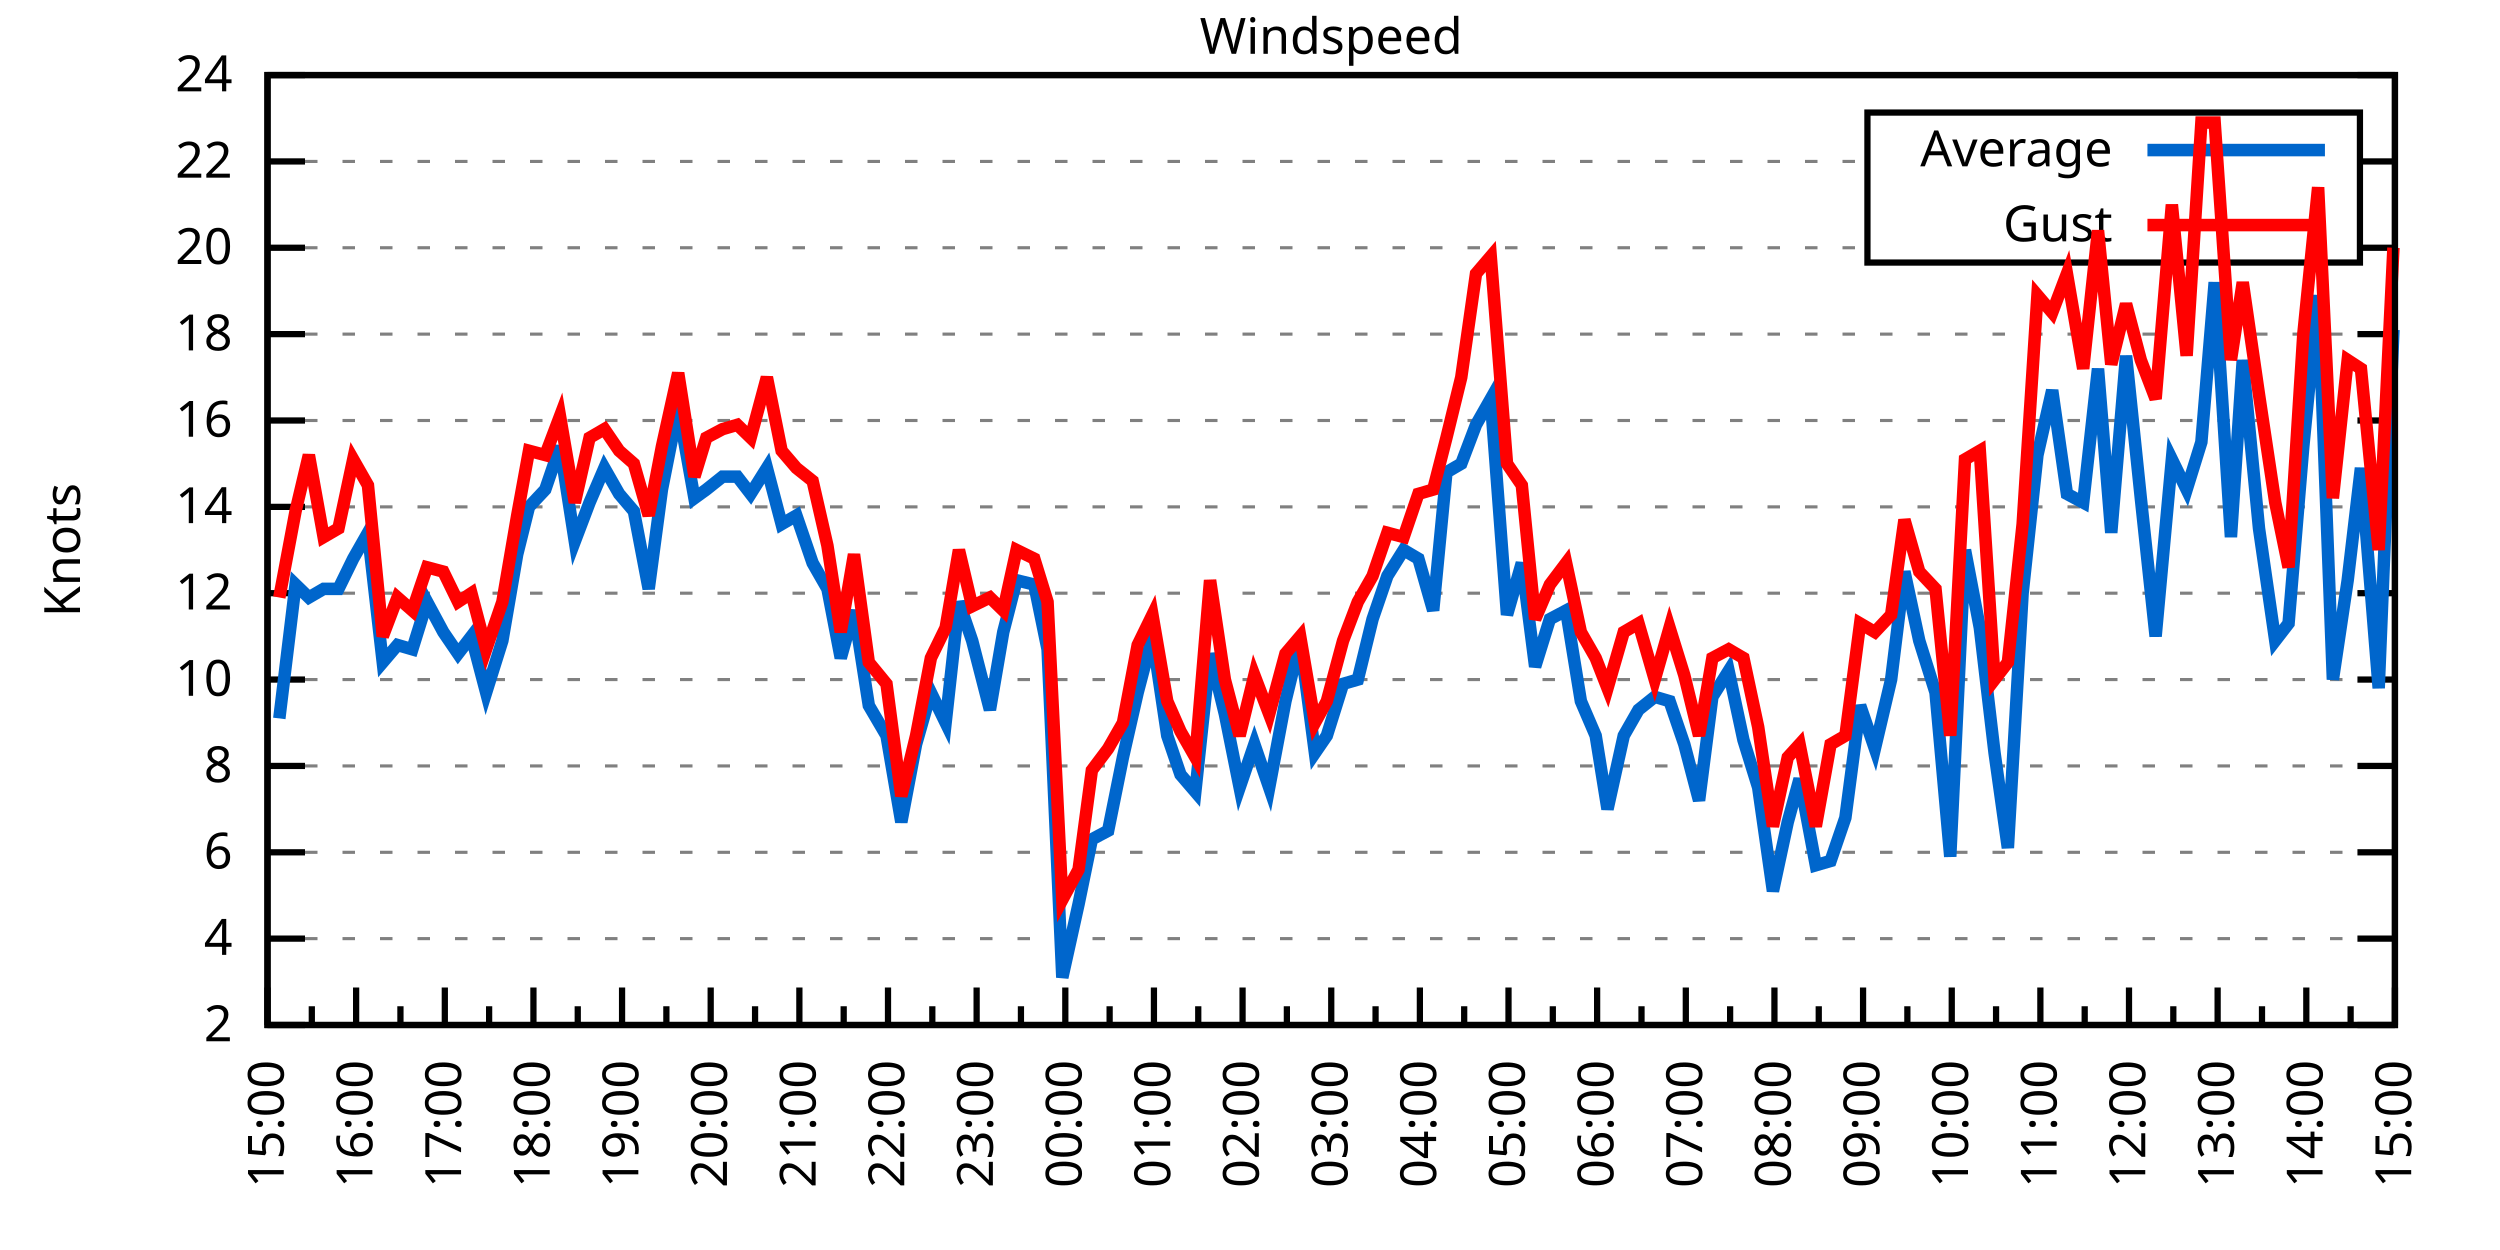
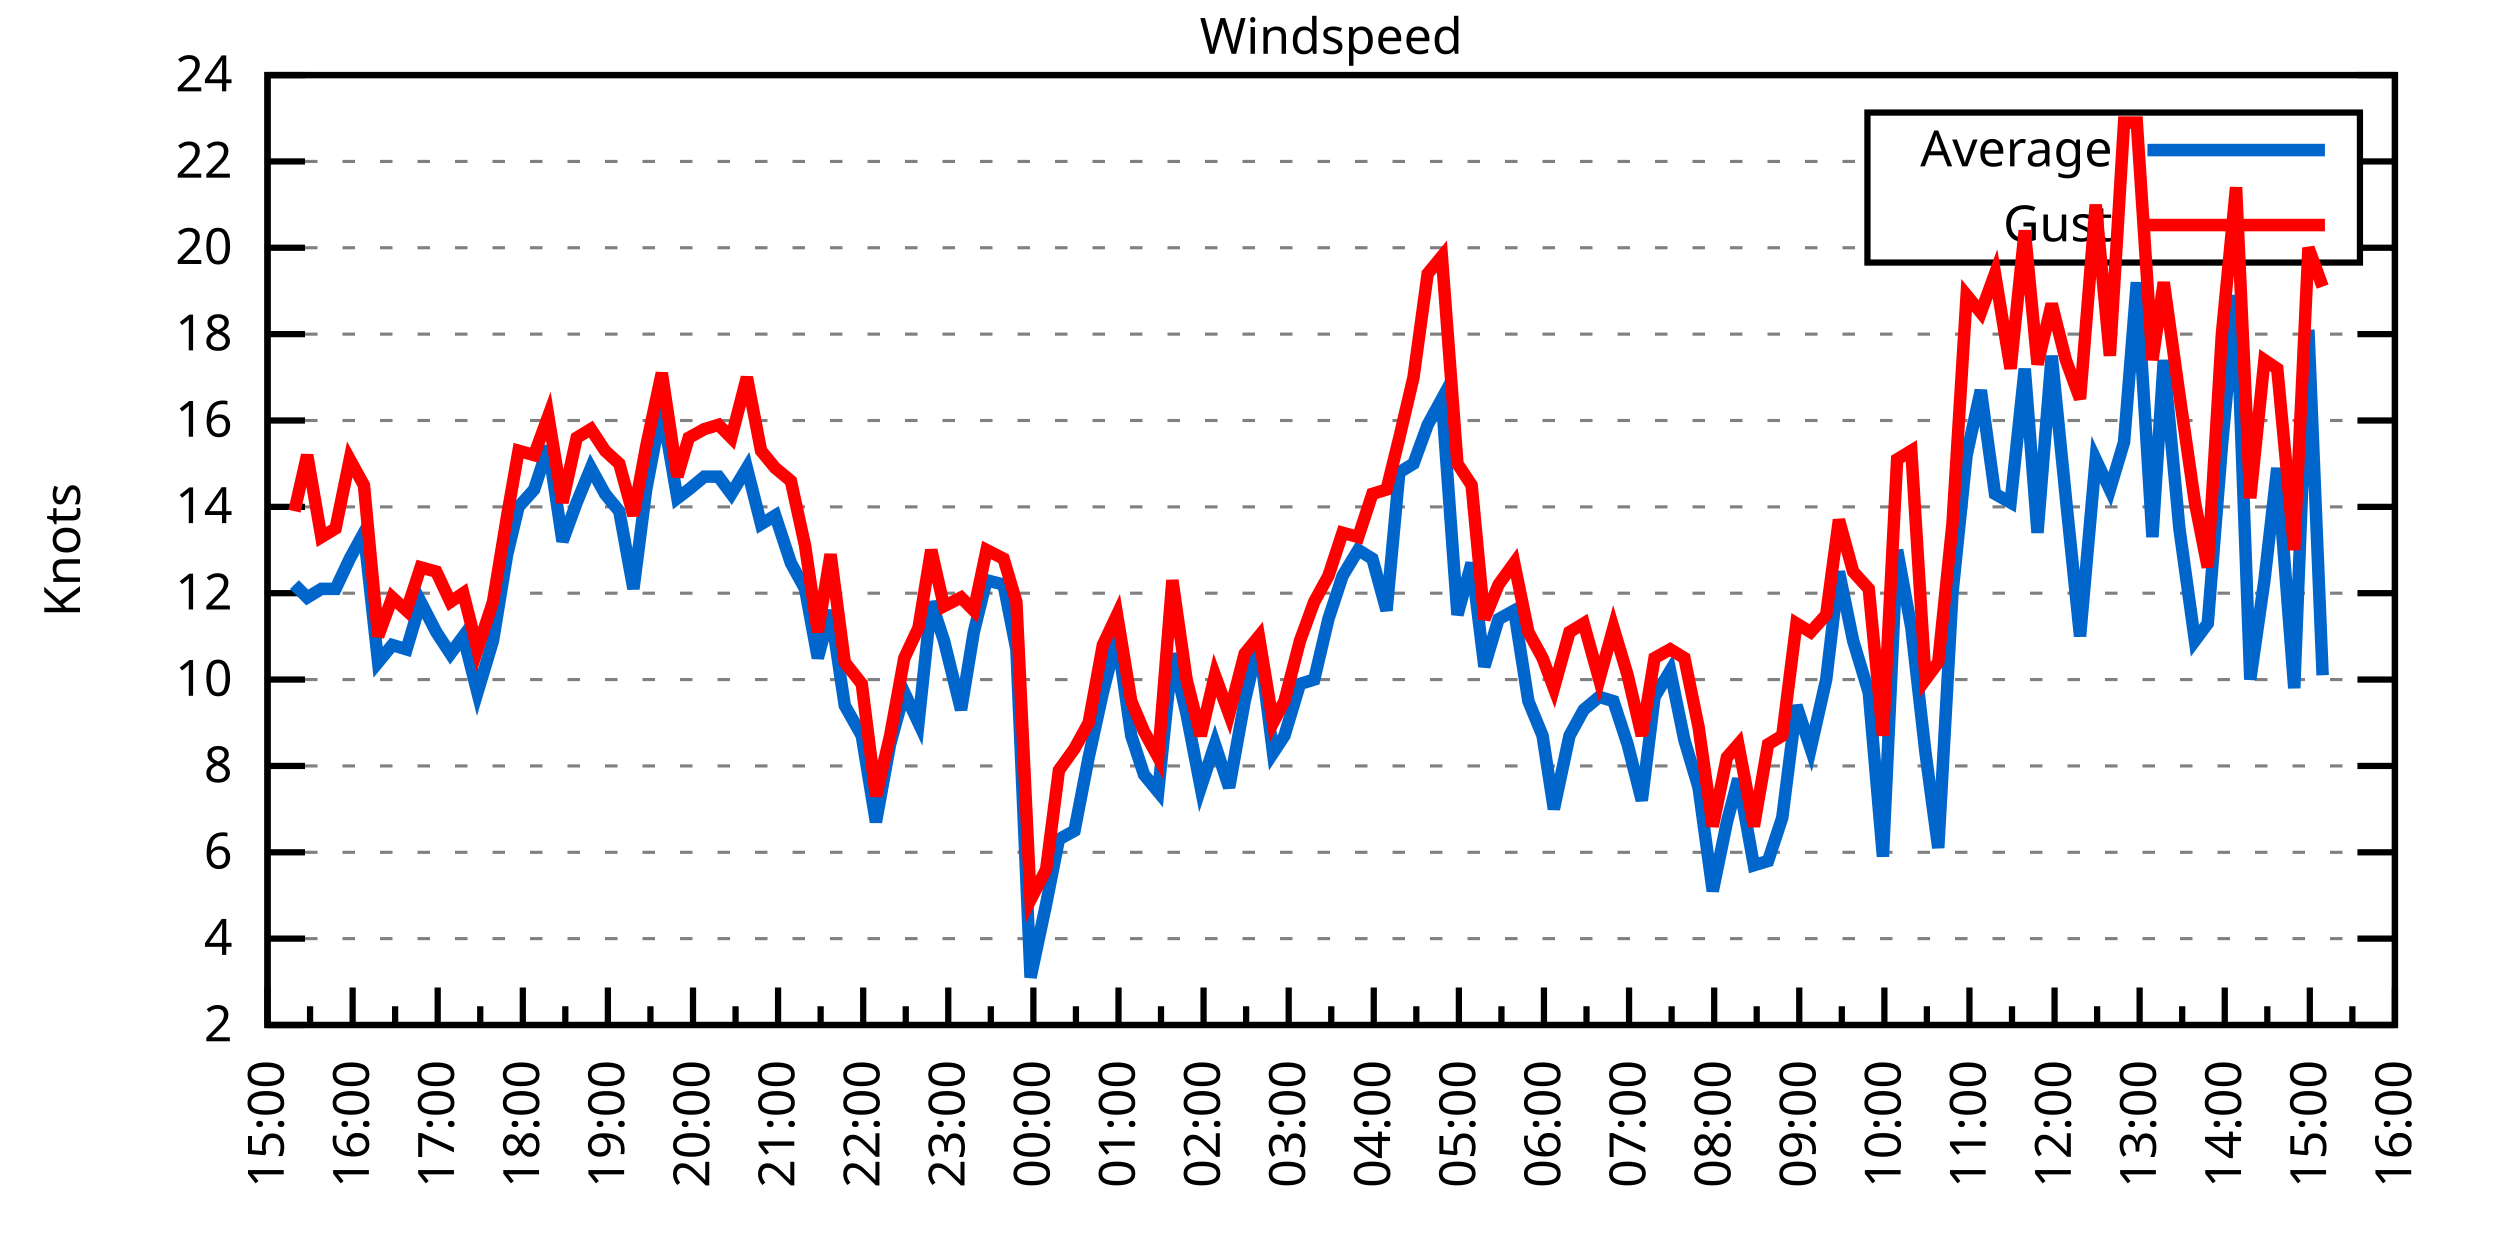
<svg xmlns="http://www.w3.org/2000/svg" xmlns:xlink="http://www.w3.org/1999/xlink" width="400" height="200" viewBox="0 0 400 200">
  <g id="gnuplot_canvas">
    <rect x="0" y="0" width="400" height="200" fill="none" />
    <defs>
      <circle id="gpDot" r="0.5" stroke-width="0.5" stroke="currentColor" />
      <path id="gpPt0" stroke-width="0.333" stroke="currentColor" d="M-1,0 h2 M0,-1 v2" />
      <path id="gpPt1" stroke-width="0.333" stroke="currentColor" d="M-1,-1 L1,1 M1,-1 L-1,1" />
      <path id="gpPt2" stroke-width="0.333" stroke="currentColor" d="M-1,0 L1,0 M0,-1 L0,1 M-1,-1 L1,1 M-1,1 L1,-1" />
      <rect id="gpPt3" stroke-width="0.333" stroke="currentColor" x="-1" y="-1" width="2" height="2" />
      <rect id="gpPt4" stroke-width="0.333" stroke="currentColor" fill="currentColor" x="-1" y="-1" width="2" height="2" />
      <circle id="gpPt5" stroke-width="0.333" stroke="currentColor" cx="0" cy="0" r="1" />
      <use xlink:href="#gpPt5" id="gpPt6" fill="currentColor" stroke="none" />
      <path id="gpPt7" stroke-width="0.333" stroke="currentColor" d="M0,-1.33 L-1.33,0.67 L1.33,0.67 z" />
      <use xlink:href="#gpPt7" id="gpPt8" fill="currentColor" stroke="none" />
      <use xlink:href="#gpPt7" id="gpPt9" stroke="currentColor" transform="rotate(180)" />
      <use xlink:href="#gpPt9" id="gpPt10" fill="currentColor" stroke="none" />
      <use xlink:href="#gpPt3" id="gpPt11" stroke="currentColor" transform="rotate(45)" />
      <use xlink:href="#gpPt11" id="gpPt12" fill="currentColor" stroke="none" />
      <path id="gpPt13" stroke-width="0.333" stroke="currentColor" d="M0,1.330 L1.265,0.411 L0.782,-1.067 L-0.782,-1.076 L-1.265,0.411 z" />
      <use xlink:href="#gpPt13" id="gpPt14" fill="currentColor" stroke="none" />
      <filter id="textbox" filterUnits="objectBoundingBox" x="0" y="0" height="1" width="1">
        <feFlood flood-color="white" flood-opacity="1" result="bgnd" />
        <feComposite in="SourceGraphic" in2="bgnd" operator="atop" />
      </filter>
      <filter id="greybox" filterUnits="objectBoundingBox" x="0" y="0" height="1" width="1">
        <feFlood flood-color="lightgrey" flood-opacity="1" result="grey" />
        <feComposite in="SourceGraphic" in2="grey" operator="atop" />
      </filter>
    </defs>
    <g fill="none" color="white" stroke="currentColor" stroke-width="1.00" stroke-linecap="butt" stroke-linejoin="miter">
</g>
    <g fill="none" color="black" stroke="currentColor" stroke-width="1.00" stroke-linecap="butt" stroke-linejoin="miter">
      <g stroke="none" shape-rendering="crispEdges">
        <polygon fill="rgb(255, 255, 255)" points="42.80,164.00 383.18,164.00 383.18,12.02 42.80,12.02 " />
      </g>
    </g>
    <g fill="none" color="black" stroke="currentColor" stroke-width="1.00" stroke-linecap="butt" stroke-linejoin="miter">
</g>
    <g fill="none" color="black" stroke="black" stroke-width="0.50" stroke-linecap="butt" stroke-linejoin="miter">
</g>
    <g fill="none" color="gray" stroke="currentColor" stroke-width="0.50" stroke-linecap="butt" stroke-linejoin="miter">
      <path stroke="gray" stroke-dasharray="2,4" class="gridline" d="M42.80,164.00 L383.19,164.00  " />
    </g>
    <g fill="none" color="gray" stroke="gray" stroke-width="1.00" stroke-linecap="butt" stroke-linejoin="miter">
</g>
    <g fill="none" color="black" stroke="currentColor" stroke-width="1.00" stroke-linecap="butt" stroke-linejoin="miter">
      <path stroke="black" d="M42.80,164.00 L48.80,164.00 M383.19,164.00 L377.19,164.00  " />
      <g transform="translate(37.20,166.60)" stroke="none" fill="black" font-family="Sans" font-size="8.00" text-anchor="end">
        <text>
          <tspan font-family="Sans"> 2</tspan>
        </text>
      </g>
    </g>
    <g fill="none" color="black" stroke="currentColor" stroke-width="1.00" stroke-linecap="butt" stroke-linejoin="miter">
</g>
    <g fill="none" color="black" stroke="black" stroke-width="0.50" stroke-linecap="butt" stroke-linejoin="miter">
</g>
    <g fill="none" color="gray" stroke="currentColor" stroke-width="0.50" stroke-linecap="butt" stroke-linejoin="miter">
      <path stroke="gray" stroke-dasharray="2,4" class="gridline" d="M42.80,150.18 L383.19,150.18  " />
    </g>
    <g fill="none" color="gray" stroke="gray" stroke-width="1.00" stroke-linecap="butt" stroke-linejoin="miter">
</g>
    <g fill="none" color="black" stroke="currentColor" stroke-width="1.00" stroke-linecap="butt" stroke-linejoin="miter">
      <path stroke="black" d="M42.80,150.18 L48.80,150.18 M383.19,150.18 L377.19,150.18  " />
      <g transform="translate(37.20,152.78)" stroke="none" fill="black" font-family="Sans" font-size="8.00" text-anchor="end">
        <text>
          <tspan font-family="Sans"> 4</tspan>
        </text>
      </g>
    </g>
    <g fill="none" color="black" stroke="currentColor" stroke-width="1.00" stroke-linecap="butt" stroke-linejoin="miter">
</g>
    <g fill="none" color="black" stroke="black" stroke-width="0.50" stroke-linecap="butt" stroke-linejoin="miter">
</g>
    <g fill="none" color="gray" stroke="currentColor" stroke-width="0.50" stroke-linecap="butt" stroke-linejoin="miter">
      <path stroke="gray" stroke-dasharray="2,4" class="gridline" d="M42.80,136.37 L383.19,136.37  " />
    </g>
    <g fill="none" color="gray" stroke="gray" stroke-width="1.00" stroke-linecap="butt" stroke-linejoin="miter">
</g>
    <g fill="none" color="black" stroke="currentColor" stroke-width="1.00" stroke-linecap="butt" stroke-linejoin="miter">
      <path stroke="black" d="M42.80,136.37 L48.80,136.37 M383.19,136.37 L377.19,136.37  " />
      <g transform="translate(37.20,138.97)" stroke="none" fill="black" font-family="Sans" font-size="8.00" text-anchor="end">
        <text>
          <tspan font-family="Sans"> 6</tspan>
        </text>
      </g>
    </g>
    <g fill="none" color="black" stroke="currentColor" stroke-width="1.00" stroke-linecap="butt" stroke-linejoin="miter">
</g>
    <g fill="none" color="black" stroke="black" stroke-width="0.50" stroke-linecap="butt" stroke-linejoin="miter">
</g>
    <g fill="none" color="gray" stroke="currentColor" stroke-width="0.50" stroke-linecap="butt" stroke-linejoin="miter">
      <path stroke="gray" stroke-dasharray="2,4" class="gridline" d="M42.80,122.55 L383.19,122.55  " />
    </g>
    <g fill="none" color="gray" stroke="gray" stroke-width="1.00" stroke-linecap="butt" stroke-linejoin="miter">
</g>
    <g fill="none" color="black" stroke="currentColor" stroke-width="1.00" stroke-linecap="butt" stroke-linejoin="miter">
      <path stroke="black" d="M42.80,122.55 L48.80,122.55 M383.19,122.55 L377.19,122.55  " />
      <g transform="translate(37.20,125.15)" stroke="none" fill="black" font-family="Sans" font-size="8.00" text-anchor="end">
        <text>
          <tspan font-family="Sans"> 8</tspan>
        </text>
      </g>
    </g>
    <g fill="none" color="black" stroke="currentColor" stroke-width="1.00" stroke-linecap="butt" stroke-linejoin="miter">
</g>
    <g fill="none" color="black" stroke="black" stroke-width="0.50" stroke-linecap="butt" stroke-linejoin="miter">
</g>
    <g fill="none" color="gray" stroke="currentColor" stroke-width="0.50" stroke-linecap="butt" stroke-linejoin="miter">
      <path stroke="gray" stroke-dasharray="2,4" class="gridline" d="M42.80,108.73 L383.19,108.73  " />
    </g>
    <g fill="none" color="gray" stroke="gray" stroke-width="1.00" stroke-linecap="butt" stroke-linejoin="miter">
</g>
    <g fill="none" color="black" stroke="currentColor" stroke-width="1.00" stroke-linecap="butt" stroke-linejoin="miter">
      <path stroke="black" d="M42.80,108.73 L48.80,108.73 M383.19,108.73 L377.19,108.73  " />
      <g transform="translate(37.20,111.33)" stroke="none" fill="black" font-family="Sans" font-size="8.00" text-anchor="end">
        <text>
          <tspan font-family="Sans"> 10</tspan>
        </text>
      </g>
    </g>
    <g fill="none" color="black" stroke="currentColor" stroke-width="1.00" stroke-linecap="butt" stroke-linejoin="miter">
</g>
    <g fill="none" color="black" stroke="black" stroke-width="0.50" stroke-linecap="butt" stroke-linejoin="miter">
</g>
    <g fill="none" color="gray" stroke="currentColor" stroke-width="0.50" stroke-linecap="butt" stroke-linejoin="miter">
      <path stroke="gray" stroke-dasharray="2,4" class="gridline" d="M42.80,94.91 L383.19,94.91  " />
    </g>
    <g fill="none" color="gray" stroke="gray" stroke-width="1.00" stroke-linecap="butt" stroke-linejoin="miter">
</g>
    <g fill="none" color="black" stroke="currentColor" stroke-width="1.00" stroke-linecap="butt" stroke-linejoin="miter">
      <path stroke="black" d="M42.80,94.91 L48.80,94.91 M383.19,94.91 L377.19,94.91  " />
      <g transform="translate(37.20,97.51)" stroke="none" fill="black" font-family="Sans" font-size="8.00" text-anchor="end">
        <text>
          <tspan font-family="Sans"> 12</tspan>
        </text>
      </g>
    </g>
    <g fill="none" color="black" stroke="currentColor" stroke-width="1.00" stroke-linecap="butt" stroke-linejoin="miter">
</g>
    <g fill="none" color="black" stroke="black" stroke-width="0.50" stroke-linecap="butt" stroke-linejoin="miter">
</g>
    <g fill="none" color="gray" stroke="currentColor" stroke-width="0.50" stroke-linecap="butt" stroke-linejoin="miter">
      <path stroke="gray" stroke-dasharray="2,4" class="gridline" d="M42.80,81.10 L383.19,81.10  " />
    </g>
    <g fill="none" color="gray" stroke="gray" stroke-width="1.00" stroke-linecap="butt" stroke-linejoin="miter">
</g>
    <g fill="none" color="black" stroke="currentColor" stroke-width="1.00" stroke-linecap="butt" stroke-linejoin="miter">
      <path stroke="black" d="M42.80,81.10 L48.80,81.10 M383.19,81.10 L377.19,81.10  " />
      <g transform="translate(37.20,83.70)" stroke="none" fill="black" font-family="Sans" font-size="8.00" text-anchor="end">
        <text>
          <tspan font-family="Sans"> 14</tspan>
        </text>
      </g>
    </g>
    <g fill="none" color="black" stroke="currentColor" stroke-width="1.00" stroke-linecap="butt" stroke-linejoin="miter">
</g>
    <g fill="none" color="black" stroke="black" stroke-width="0.50" stroke-linecap="butt" stroke-linejoin="miter">
</g>
    <g fill="none" color="gray" stroke="currentColor" stroke-width="0.50" stroke-linecap="butt" stroke-linejoin="miter">
      <path stroke="gray" stroke-dasharray="2,4" class="gridline" d="M42.80,67.28 L383.19,67.28  " />
    </g>
    <g fill="none" color="gray" stroke="gray" stroke-width="1.00" stroke-linecap="butt" stroke-linejoin="miter">
</g>
    <g fill="none" color="black" stroke="currentColor" stroke-width="1.00" stroke-linecap="butt" stroke-linejoin="miter">
      <path stroke="black" d="M42.80,67.28 L48.80,67.28 M383.19,67.28 L377.19,67.28  " />
      <g transform="translate(37.20,69.88)" stroke="none" fill="black" font-family="Sans" font-size="8.00" text-anchor="end">
        <text>
          <tspan font-family="Sans"> 16</tspan>
        </text>
      </g>
    </g>
    <g fill="none" color="black" stroke="currentColor" stroke-width="1.00" stroke-linecap="butt" stroke-linejoin="miter">
</g>
    <g fill="none" color="black" stroke="black" stroke-width="0.50" stroke-linecap="butt" stroke-linejoin="miter">
</g>
    <g fill="none" color="gray" stroke="currentColor" stroke-width="0.50" stroke-linecap="butt" stroke-linejoin="miter">
      <path stroke="gray" stroke-dasharray="2,4" class="gridline" d="M42.80,53.46 L383.19,53.46  " />
    </g>
    <g fill="none" color="gray" stroke="gray" stroke-width="1.00" stroke-linecap="butt" stroke-linejoin="miter">
</g>
    <g fill="none" color="black" stroke="currentColor" stroke-width="1.00" stroke-linecap="butt" stroke-linejoin="miter">
      <path stroke="black" d="M42.80,53.46 L48.80,53.46 M383.19,53.46 L377.19,53.46  " />
      <g transform="translate(37.20,56.06)" stroke="none" fill="black" font-family="Sans" font-size="8.00" text-anchor="end">
        <text>
          <tspan font-family="Sans"> 18</tspan>
        </text>
      </g>
    </g>
    <g fill="none" color="black" stroke="currentColor" stroke-width="1.00" stroke-linecap="butt" stroke-linejoin="miter">
</g>
    <g fill="none" color="black" stroke="black" stroke-width="0.50" stroke-linecap="butt" stroke-linejoin="miter">
</g>
    <g fill="none" color="gray" stroke="currentColor" stroke-width="0.50" stroke-linecap="butt" stroke-linejoin="miter">
      <path stroke="gray" stroke-dasharray="2,4" class="gridline" d="M42.80,39.64 L298.79,39.64 M377.59,39.64 L383.19,39.64  " />
    </g>
    <g fill="none" color="gray" stroke="gray" stroke-width="1.00" stroke-linecap="butt" stroke-linejoin="miter">
</g>
    <g fill="none" color="black" stroke="currentColor" stroke-width="1.00" stroke-linecap="butt" stroke-linejoin="miter">
      <path stroke="black" d="M42.80,39.64 L48.80,39.64 M383.19,39.64 L377.19,39.64  " />
      <g transform="translate(37.20,42.24)" stroke="none" fill="black" font-family="Sans" font-size="8.00" text-anchor="end">
        <text>
          <tspan font-family="Sans"> 20</tspan>
        </text>
      </g>
    </g>
    <g fill="none" color="black" stroke="currentColor" stroke-width="1.00" stroke-linecap="butt" stroke-linejoin="miter">
</g>
    <g fill="none" color="black" stroke="black" stroke-width="0.50" stroke-linecap="butt" stroke-linejoin="miter">
</g>
    <g fill="none" color="gray" stroke="currentColor" stroke-width="0.50" stroke-linecap="butt" stroke-linejoin="miter">
      <path stroke="gray" stroke-dasharray="2,4" class="gridline" d="M42.80,25.83 L298.79,25.83 M377.59,25.83 L383.19,25.83  " />
    </g>
    <g fill="none" color="gray" stroke="gray" stroke-width="1.00" stroke-linecap="butt" stroke-linejoin="miter">
</g>
    <g fill="none" color="black" stroke="currentColor" stroke-width="1.00" stroke-linecap="butt" stroke-linejoin="miter">
      <path stroke="black" d="M42.80,25.83 L48.80,25.83 M383.19,25.83 L377.19,25.83  " />
      <g transform="translate(37.20,28.43)" stroke="none" fill="black" font-family="Sans" font-size="8.00" text-anchor="end">
        <text>
          <tspan font-family="Sans"> 22</tspan>
        </text>
      </g>
    </g>
    <g fill="none" color="black" stroke="currentColor" stroke-width="1.00" stroke-linecap="butt" stroke-linejoin="miter">
</g>
    <g fill="none" color="black" stroke="black" stroke-width="0.50" stroke-linecap="butt" stroke-linejoin="miter">
</g>
    <g fill="none" color="gray" stroke="currentColor" stroke-width="0.50" stroke-linecap="butt" stroke-linejoin="miter">
      <path stroke="gray" stroke-dasharray="2,4" class="gridline" d="M42.80,12.01 L383.19,12.01  " />
    </g>
    <g fill="none" color="gray" stroke="gray" stroke-width="1.00" stroke-linecap="butt" stroke-linejoin="miter">
</g>
    <g fill="none" color="black" stroke="currentColor" stroke-width="1.00" stroke-linecap="butt" stroke-linejoin="miter">
      <path stroke="black" d="M42.80,12.01 L48.80,12.01 M383.19,12.01 L377.19,12.01  " />
      <g transform="translate(37.20,14.61)" stroke="none" fill="black" font-family="Sans" font-size="8.00" text-anchor="end">
        <text>
          <tspan font-family="Sans"> 24</tspan>
        </text>
      </g>
    </g>
    <g fill="none" color="black" stroke="currentColor" stroke-width="1.00" stroke-linecap="butt" stroke-linejoin="miter">
      <path stroke="black" d="M42.80,164.00 L42.80,158.00  " />
      <g transform="translate(45.40,169.60) rotate(270)" stroke="none" fill="black" font-family="Sans" font-size="8.00" text-anchor="end">
        <text>
          <tspan font-family="Sans">15:00</tspan>
        </text>
      </g>
    </g>
    <g fill="none" color="black" stroke="currentColor" stroke-width="1.00" stroke-linecap="butt" stroke-linejoin="miter">
-       <path stroke="black" d="M49.89,164.00 L49.89,161.00 M56.98,164.00 L56.98,158.00  " />
-       <g transform="translate(59.58,169.60) rotate(270)" stroke="none" fill="black" font-family="Sans" font-size="8.00" text-anchor="end">
+       <path stroke="black" d="M49.61,164.00 L49.61,161.00 M56.42,164.00 L56.42,158.00  " />
+       <g transform="translate(59.02,169.60) rotate(270)" stroke="none" fill="black" font-family="Sans" font-size="8.00" text-anchor="end">
        <text>
          <tspan font-family="Sans">16:00</tspan>
        </text>
      </g>
    </g>
    <g fill="none" color="black" stroke="currentColor" stroke-width="1.00" stroke-linecap="butt" stroke-linejoin="miter">
-       <path stroke="black" d="M64.07,164.00 L64.07,161.00 M71.17,164.00 L71.17,158.00  " />
-       <g transform="translate(73.77,169.60) rotate(270)" stroke="none" fill="black" font-family="Sans" font-size="8.00" text-anchor="end">
+       <path stroke="black" d="M63.22,164.00 L63.22,161.00 M70.03,164.00 L70.03,158.00  " />
+       <g transform="translate(72.63,169.60) rotate(270)" stroke="none" fill="black" font-family="Sans" font-size="8.00" text-anchor="end">
        <text>
          <tspan font-family="Sans">17:00</tspan>
        </text>
      </g>
    </g>
    <g fill="none" color="black" stroke="currentColor" stroke-width="1.00" stroke-linecap="butt" stroke-linejoin="miter">
-       <path stroke="black" d="M78.26,164.00 L78.26,161.00 M85.35,164.00 L85.35,158.00  " />
-       <g transform="translate(87.95,169.60) rotate(270)" stroke="none" fill="black" font-family="Sans" font-size="8.00" text-anchor="end">
+       <path stroke="black" d="M76.84,164.00 L76.84,161.00 M83.65,164.00 L83.65,158.00  " />
+       <g transform="translate(86.25,169.60) rotate(270)" stroke="none" fill="black" font-family="Sans" font-size="8.00" text-anchor="end">
        <text>
          <tspan font-family="Sans">18:00</tspan>
        </text>
      </g>
    </g>
    <g fill="none" color="black" stroke="currentColor" stroke-width="1.00" stroke-linecap="butt" stroke-linejoin="miter">
-       <path stroke="black" d="M92.44,164.00 L92.44,161.00 M99.53,164.00 L99.53,158.00  " />
-       <g transform="translate(102.13,169.60) rotate(270)" stroke="none" fill="black" font-family="Sans" font-size="8.00" text-anchor="end">
+       <path stroke="black" d="M90.45,164.00 L90.45,161.00 M97.26,164.00 L97.26,158.00  " />
+       <g transform="translate(99.86,169.60) rotate(270)" stroke="none" fill="black" font-family="Sans" font-size="8.00" text-anchor="end">
        <text>
          <tspan font-family="Sans">19:00</tspan>
        </text>
      </g>
    </g>
    <g fill="none" color="black" stroke="currentColor" stroke-width="1.00" stroke-linecap="butt" stroke-linejoin="miter">
-       <path stroke="black" d="M106.62,164.00 L106.62,161.00 M113.71,164.00 L113.71,158.00  " />
-       <g transform="translate(116.31,169.60) rotate(270)" stroke="none" fill="black" font-family="Sans" font-size="8.00" text-anchor="end">
+       <path stroke="black" d="M104.07,164.00 L104.07,161.00 M110.88,164.00 L110.88,158.00  " />
+       <g transform="translate(113.48,169.60) rotate(270)" stroke="none" fill="black" font-family="Sans" font-size="8.00" text-anchor="end">
        <text>
          <tspan font-family="Sans">20:00</tspan>
        </text>
      </g>
    </g>
    <g fill="none" color="black" stroke="currentColor" stroke-width="1.00" stroke-linecap="butt" stroke-linejoin="miter">
-       <path stroke="black" d="M120.81,164.00 L120.81,161.00 M127.90,164.00 L127.90,158.00  " />
-       <g transform="translate(130.50,169.60) rotate(270)" stroke="none" fill="black" font-family="Sans" font-size="8.00" text-anchor="end">
+       <path stroke="black" d="M117.69,164.00 L117.69,161.00 M124.49,164.00 L124.49,158.00  " />
+       <g transform="translate(127.09,169.60) rotate(270)" stroke="none" fill="black" font-family="Sans" font-size="8.00" text-anchor="end">
        <text>
          <tspan font-family="Sans">21:00</tspan>
        </text>
      </g>
    </g>
    <g fill="none" color="black" stroke="currentColor" stroke-width="1.00" stroke-linecap="butt" stroke-linejoin="miter">
-       <path stroke="black" d="M134.99,164.00 L134.99,161.00 M142.08,164.00 L142.08,158.00  " />
-       <g transform="translate(144.68,169.60) rotate(270)" stroke="none" fill="black" font-family="Sans" font-size="8.00" text-anchor="end">
+       <path stroke="black" d="M131.30,164.00 L131.30,161.00 M138.11,164.00 L138.11,158.00  " />
+       <g transform="translate(140.71,169.60) rotate(270)" stroke="none" fill="black" font-family="Sans" font-size="8.00" text-anchor="end">
        <text>
          <tspan font-family="Sans">22:00</tspan>
        </text>
      </g>
    </g>
    <g fill="none" color="black" stroke="currentColor" stroke-width="1.00" stroke-linecap="butt" stroke-linejoin="miter">
-       <path stroke="black" d="M149.17,164.00 L149.17,161.00 M156.26,164.00 L156.26,158.00  " />
-       <g transform="translate(158.86,169.60) rotate(270)" stroke="none" fill="black" font-family="Sans" font-size="8.00" text-anchor="end">
+       <path stroke="black" d="M144.92,164.00 L144.92,161.00 M151.72,164.00 L151.72,158.00  " />
+       <g transform="translate(154.32,169.60) rotate(270)" stroke="none" fill="black" font-family="Sans" font-size="8.00" text-anchor="end">
        <text>
          <tspan font-family="Sans">23:00</tspan>
        </text>
      </g>
    </g>
    <g fill="none" color="black" stroke="currentColor" stroke-width="1.00" stroke-linecap="butt" stroke-linejoin="miter">
-       <path stroke="black" d="M163.35,164.00 L163.35,161.00 M170.45,164.00 L170.45,158.00  " />
-       <g transform="translate(173.05,169.60) rotate(270)" stroke="none" fill="black" font-family="Sans" font-size="8.00" text-anchor="end">
+       <path stroke="black" d="M158.53,164.00 L158.53,161.00 M165.34,164.00 L165.34,158.00  " />
+       <g transform="translate(167.94,169.60) rotate(270)" stroke="none" fill="black" font-family="Sans" font-size="8.00" text-anchor="end">
        <text>
          <tspan font-family="Sans">00:00</tspan>
        </text>
      </g>
    </g>
    <g fill="none" color="black" stroke="currentColor" stroke-width="1.00" stroke-linecap="butt" stroke-linejoin="miter">
-       <path stroke="black" d="M177.54,164.00 L177.54,161.00 M184.63,164.00 L184.63,158.00  " />
-       <g transform="translate(187.23,169.60) rotate(270)" stroke="none" fill="black" font-family="Sans" font-size="8.00" text-anchor="end">
+       <path stroke="black" d="M172.15,164.00 L172.15,161.00 M178.96,164.00 L178.96,158.00  " />
+       <g transform="translate(181.56,169.60) rotate(270)" stroke="none" fill="black" font-family="Sans" font-size="8.00" text-anchor="end">
        <text>
          <tspan font-family="Sans">01:00</tspan>
        </text>
      </g>
    </g>
    <g fill="none" color="black" stroke="currentColor" stroke-width="1.00" stroke-linecap="butt" stroke-linejoin="miter">
-       <path stroke="black" d="M191.72,164.00 L191.72,161.00 M198.81,164.00 L198.81,158.00  " />
-       <g transform="translate(201.41,169.60) rotate(270)" stroke="none" fill="black" font-family="Sans" font-size="8.00" text-anchor="end">
+       <path stroke="black" d="M185.76,164.00 L185.76,161.00 M192.57,164.00 L192.57,158.00  " />
+       <g transform="translate(195.17,169.60) rotate(270)" stroke="none" fill="black" font-family="Sans" font-size="8.00" text-anchor="end">
        <text>
          <tspan font-family="Sans">02:00</tspan>
        </text>
      </g>
    </g>
    <g fill="none" color="black" stroke="currentColor" stroke-width="1.00" stroke-linecap="butt" stroke-linejoin="miter">
-       <path stroke="black" d="M205.90,164.00 L205.90,161.00 M213.00,164.00 L213.00,158.00  " />
-       <g transform="translate(215.60,169.60) rotate(270)" stroke="none" fill="black" font-family="Sans" font-size="8.00" text-anchor="end">
+       <path stroke="black" d="M199.38,164.00 L199.38,161.00 M206.19,164.00 L206.19,158.00  " />
+       <g transform="translate(208.79,169.60) rotate(270)" stroke="none" fill="black" font-family="Sans" font-size="8.00" text-anchor="end">
        <text>
          <tspan font-family="Sans">03:00</tspan>
        </text>
      </g>
    </g>
    <g fill="none" color="black" stroke="currentColor" stroke-width="1.00" stroke-linecap="butt" stroke-linejoin="miter">
-       <path stroke="black" d="M220.09,164.00 L220.09,161.00 M227.18,164.00 L227.18,158.00  " />
-       <g transform="translate(229.78,169.60) rotate(270)" stroke="none" fill="black" font-family="Sans" font-size="8.00" text-anchor="end">
+       <path stroke="black" d="M213.00,164.00 L213.00,161.00 M219.80,164.00 L219.80,158.00  " />
+       <g transform="translate(222.40,169.60) rotate(270)" stroke="none" fill="black" font-family="Sans" font-size="8.00" text-anchor="end">
        <text>
          <tspan font-family="Sans">04:00</tspan>
        </text>
      </g>
    </g>
    <g fill="none" color="black" stroke="currentColor" stroke-width="1.00" stroke-linecap="butt" stroke-linejoin="miter">
-       <path stroke="black" d="M234.27,164.00 L234.27,161.00 M241.36,164.00 L241.36,158.00  " />
-       <g transform="translate(243.96,169.60) rotate(270)" stroke="none" fill="black" font-family="Sans" font-size="8.00" text-anchor="end">
+       <path stroke="black" d="M226.61,164.00 L226.61,161.00 M233.42,164.00 L233.42,158.00  " />
+       <g transform="translate(236.02,169.60) rotate(270)" stroke="none" fill="black" font-family="Sans" font-size="8.00" text-anchor="end">
        <text>
          <tspan font-family="Sans">05:00</tspan>
        </text>
      </g>
    </g>
    <g fill="none" color="black" stroke="currentColor" stroke-width="1.00" stroke-linecap="butt" stroke-linejoin="miter">
-       <path stroke="black" d="M248.45,164.00 L248.45,161.00 M255.54,164.00 L255.54,158.00  " />
-       <g transform="translate(258.14,169.60) rotate(270)" stroke="none" fill="black" font-family="Sans" font-size="8.00" text-anchor="end">
+       <path stroke="black" d="M240.23,164.00 L240.23,161.00 M247.03,164.00 L247.03,158.00  " />
+       <g transform="translate(249.63,169.60) rotate(270)" stroke="none" fill="black" font-family="Sans" font-size="8.00" text-anchor="end">
        <text>
          <tspan font-family="Sans">06:00</tspan>
        </text>
      </g>
    </g>
    <g fill="none" color="black" stroke="currentColor" stroke-width="1.00" stroke-linecap="butt" stroke-linejoin="miter">
-       <path stroke="black" d="M262.64,164.00 L262.64,161.00 M269.73,164.00 L269.73,158.00  " />
-       <g transform="translate(272.33,169.60) rotate(270)" stroke="none" fill="black" font-family="Sans" font-size="8.00" text-anchor="end">
+       <path stroke="black" d="M253.84,164.00 L253.84,161.00 M260.65,164.00 L260.65,158.00  " />
+       <g transform="translate(263.25,169.60) rotate(270)" stroke="none" fill="black" font-family="Sans" font-size="8.00" text-anchor="end">
        <text>
          <tspan font-family="Sans">07:00</tspan>
        </text>
      </g>
    </g>
    <g fill="none" color="black" stroke="currentColor" stroke-width="1.00" stroke-linecap="butt" stroke-linejoin="miter">
-       <path stroke="black" d="M276.82,164.00 L276.82,161.00 M283.91,164.00 L283.91,158.00  " />
-       <g transform="translate(286.51,169.60) rotate(270)" stroke="none" fill="black" font-family="Sans" font-size="8.00" text-anchor="end">
+       <path stroke="black" d="M267.46,164.00 L267.46,161.00 M274.27,164.00 L274.27,158.00  " />
+       <g transform="translate(276.87,169.60) rotate(270)" stroke="none" fill="black" font-family="Sans" font-size="8.00" text-anchor="end">
        <text>
          <tspan font-family="Sans">08:00</tspan>
        </text>
      </g>
    </g>
    <g fill="none" color="black" stroke="currentColor" stroke-width="1.00" stroke-linecap="butt" stroke-linejoin="miter">
-       <path stroke="black" d="M291.00,164.00 L291.00,161.00 M298.09,164.00 L298.09,158.00  " />
-       <g transform="translate(300.69,169.60) rotate(270)" stroke="none" fill="black" font-family="Sans" font-size="8.00" text-anchor="end">
+       <path stroke="black" d="M281.07,164.00 L281.07,161.00 M287.88,164.00 L287.88,158.00  " />
+       <g transform="translate(290.48,169.60) rotate(270)" stroke="none" fill="black" font-family="Sans" font-size="8.00" text-anchor="end">
        <text>
          <tspan font-family="Sans">09:00</tspan>
        </text>
      </g>
    </g>
    <g fill="none" color="black" stroke="currentColor" stroke-width="1.00" stroke-linecap="butt" stroke-linejoin="miter">
-       <path stroke="black" d="M305.18,164.00 L305.18,161.00 M312.28,164.00 L312.28,158.00  " />
-       <g transform="translate(314.88,169.60) rotate(270)" stroke="none" fill="black" font-family="Sans" font-size="8.00" text-anchor="end">
+       <path stroke="black" d="M294.69,164.00 L294.69,161.00 M301.50,164.00 L301.50,158.00  " />
+       <g transform="translate(304.10,169.60) rotate(270)" stroke="none" fill="black" font-family="Sans" font-size="8.00" text-anchor="end">
        <text>
          <tspan font-family="Sans">10:00</tspan>
        </text>
      </g>
    </g>
    <g fill="none" color="black" stroke="currentColor" stroke-width="1.00" stroke-linecap="butt" stroke-linejoin="miter">
-       <path stroke="black" d="M319.37,164.00 L319.37,161.00 M326.46,164.00 L326.46,158.00  " />
-       <g transform="translate(329.06,169.60) rotate(270)" stroke="none" fill="black" font-family="Sans" font-size="8.00" text-anchor="end">
+       <path stroke="black" d="M308.30,164.00 L308.30,161.00 M315.11,164.00 L315.11,158.00  " />
+       <g transform="translate(317.71,169.60) rotate(270)" stroke="none" fill="black" font-family="Sans" font-size="8.00" text-anchor="end">
        <text>
          <tspan font-family="Sans">11:00</tspan>
        </text>
      </g>
    </g>
    <g fill="none" color="black" stroke="currentColor" stroke-width="1.00" stroke-linecap="butt" stroke-linejoin="miter">
-       <path stroke="black" d="M333.55,164.00 L333.55,161.00 M340.64,164.00 L340.64,158.00  " />
-       <g transform="translate(343.24,169.60) rotate(270)" stroke="none" fill="black" font-family="Sans" font-size="8.00" text-anchor="end">
+       <path stroke="black" d="M321.92,164.00 L321.92,161.00 M328.73,164.00 L328.73,158.00  " />
+       <g transform="translate(331.33,169.60) rotate(270)" stroke="none" fill="black" font-family="Sans" font-size="8.00" text-anchor="end">
        <text>
          <tspan font-family="Sans">12:00</tspan>
        </text>
      </g>
    </g>
    <g fill="none" color="black" stroke="currentColor" stroke-width="1.00" stroke-linecap="butt" stroke-linejoin="miter">
-       <path stroke="black" d="M347.73,164.00 L347.73,161.00 M354.82,164.00 L354.82,158.00  " />
-       <g transform="translate(357.42,169.60) rotate(270)" stroke="none" fill="black" font-family="Sans" font-size="8.00" text-anchor="end">
+       <path stroke="black" d="M335.54,164.00 L335.54,161.00 M342.34,164.00 L342.34,158.00  " />
+       <g transform="translate(344.94,169.60) rotate(270)" stroke="none" fill="black" font-family="Sans" font-size="8.00" text-anchor="end">
        <text>
          <tspan font-family="Sans">13:00</tspan>
        </text>
      </g>
    </g>
    <g fill="none" color="black" stroke="currentColor" stroke-width="1.00" stroke-linecap="butt" stroke-linejoin="miter">
-       <path stroke="black" d="M361.92,164.00 L361.92,161.00 M369.01,164.00 L369.01,158.00  " />
-       <g transform="translate(371.61,169.60) rotate(270)" stroke="none" fill="black" font-family="Sans" font-size="8.00" text-anchor="end">
+       <path stroke="black" d="M349.15,164.00 L349.15,161.00 M355.96,164.00 L355.96,158.00  " />
+       <g transform="translate(358.56,169.60) rotate(270)" stroke="none" fill="black" font-family="Sans" font-size="8.00" text-anchor="end">
        <text>
          <tspan font-family="Sans">14:00</tspan>
        </text>
      </g>
    </g>
    <g fill="none" color="black" stroke="currentColor" stroke-width="1.00" stroke-linecap="butt" stroke-linejoin="miter">
-       <path stroke="black" d="M376.10,164.00 L376.10,161.00 M383.19,164.00 L383.19,158.00  " />
+       <path stroke="black" d="M362.77,164.00 L362.77,161.00 M369.57,164.00 L369.57,158.00  " />
+       <g transform="translate(372.17,169.60) rotate(270)" stroke="none" fill="black" font-family="Sans" font-size="8.00" text-anchor="end">
+         <text>
+           <tspan font-family="Sans">15:00</tspan>
+         </text>
+       </g>
+     </g>
+     <g fill="none" color="black" stroke="currentColor" stroke-width="1.00" stroke-linecap="butt" stroke-linejoin="miter">
+       <path stroke="black" d="M376.38,164.00 L376.38,161.00 M383.19,164.00 L383.19,158.00  " />
      <g transform="translate(385.79,169.60) rotate(270)" stroke="none" fill="black" font-family="Sans" font-size="8.00" text-anchor="end">
        <text>
-           <tspan font-family="Sans">15:00</tspan>
+           <tspan font-family="Sans">16:00</tspan>
        </text>
      </g>
    </g>
    <g fill="none" color="black" stroke="currentColor" stroke-width="1.00" stroke-linecap="butt" stroke-linejoin="miter">
</g>
    <g fill="none" color="black" stroke="currentColor" stroke-width="1.00" stroke-linecap="butt" stroke-linejoin="miter">
      <path stroke="black" d="M42.80,12.01 L42.80,164.00 L383.19,164.00 L383.19,12.01 L42.80,12.01 Z  " />
    </g>
    <g fill="none" color="black" stroke="currentColor" stroke-width="1.00" stroke-linecap="butt" stroke-linejoin="miter">
      <g transform="translate(12.80,88.01) rotate(270)" stroke="none" fill="black" font-family="Sans" font-size="8.00" text-anchor="middle">
        <text>
          <tspan font-family="Sans">Knots</tspan>
        </text>
      </g>
    </g>
    <g fill="none" color="black" stroke="currentColor" stroke-width="1.00" stroke-linecap="butt" stroke-linejoin="miter">
</g>
    <g fill="none" color="black" stroke="currentColor" stroke-width="1.00" stroke-linecap="butt" stroke-linejoin="miter">
      <path stroke="black" d="M298.79,42.01 L298.79,18.01 L377.59,18.01 L377.59,42.01 L298.79,42.01 Z  " />
    </g>
    <g id="Windspeed_plot_1">
      <g fill="none" color="white" stroke="black" stroke-width="2.00" stroke-linecap="butt" stroke-linejoin="miter">
</g>
      <g fill="none" color="black" stroke="currentColor" stroke-width="2.00" stroke-linecap="butt" stroke-linejoin="miter">
        <g transform="translate(337.99,26.61)" stroke="none" fill="black" font-family="Sans" font-size="8.00" text-anchor="end">
          <text>
            <tspan font-family="Sans">Average</tspan>
          </text>
        </g>
      </g>
      <g fill="none" color="black" stroke="currentColor" stroke-width="2.00" stroke-linecap="butt" stroke-linejoin="miter">
-         <path stroke="rgb(  0, 102, 204)" d="M343.59,24.01 L371.99,24.01 M44.69,114.95 L47.29,93.53 L49.42,95.60 L51.78,94.22 L54.15,94.22 L56.51,89.39   L58.87,85.24 L61.24,105.97 L63.60,103.20 L65.97,103.89 L68.33,96.30 L70.93,101.13 L73.29,104.59 L75.42,101.82   L77.78,110.80 L80.38,102.51 L82.75,88.70 L84.64,81.10 L87.24,78.33 L89.60,71.42 L91.97,86.62 L94.33,80.41   L96.70,74.88 L99.06,79.02 L101.42,81.79 L103.79,94.22 L105.91,78.33 L108.51,65.21 L111.11,79.71 L113.01,78.33   L115.61,76.26 L117.97,76.26 L120.10,79.02 L122.70,74.88 L125.06,83.86 L127.42,82.48 L130.02,90.08 L132.39,94.22   L134.52,105.28 L136.64,97.68 L139.01,112.88 L141.84,117.71 L144.21,131.53 L146.57,119.09 L148.94,110.80 L151.30,115.64   L153.43,96.30 L155.55,102.51 L158.39,113.57 L160.52,101.13 L162.65,92.84 L165.48,93.53 L167.61,103.89 L169.97,156.40   L172.57,144.66 L174.70,134.29 L177.30,132.91 L179.67,121.17 L182.03,110.80 L184.39,101.82 L186.76,117.71 L188.88,123.93   L191.25,126.69 L193.61,104.59 L195.98,114.26 L198.34,126.00 L200.70,119.09 L203.07,126.00 L205.67,112.19 L208.03,102.51   L210.39,120.48 L212.29,117.71 L214.89,109.42 L217.25,108.73 L219.61,99.06 L221.98,92.15 L224.58,88.00 L226.94,89.39   L229.31,97.68 L231.43,75.57 L233.80,74.19 L236.16,67.97 L238.52,63.82 L241.12,98.37 L243.49,90.08 L245.62,106.66   L247.98,99.06 L250.58,97.68 L252.94,112.19 L255.31,117.71 L257.20,129.46 L259.80,117.71 L262.16,113.57 L264.76,111.49   L267.13,112.19 L269.49,119.09 L271.85,128.08 L273.98,111.49 L276.58,107.35 L278.95,118.40 L281.31,126.00 L283.67,142.58   L286.04,131.53 L287.93,124.62 L290.53,138.44 L292.89,137.75 L295.26,130.84 L297.62,112.88 L299.98,119.78 L302.58,108.73   L304.71,91.46 L307.08,102.51 L309.68,110.80 L312.04,137.06 L314.40,88.00 L316.77,100.44 L319.13,120.48 L321.26,135.67   L323.62,94.91 L325.99,72.81 L328.35,62.44 L330.71,79.02 L333.31,80.41 L335.68,58.99 L337.80,85.24 L340.17,56.92   L342.53,79.71 L344.90,101.82 L347.50,73.50 L349.86,78.33 L352.22,70.73 L354.35,45.17 L356.95,85.93 L358.84,57.61   L361.44,84.55 L364.04,102.51 L366.17,99.75 L368.53,71.42 L370.90,47.24 L373.26,108.73 L375.63,92.84 L377.75,74.88   L380.59,110.11 L382.95,52.77  " />
+         <path stroke="rgb(  0, 102, 204)" d="M343.59,24.01 L371.99,24.01 M47.11,93.53 L49.15,95.60 L51.42,94.22 L53.69,94.22 L55.96,89.39 L58.23,85.24   L60.50,105.97 L62.77,103.20 L65.04,103.89 L67.31,96.30 L69.80,101.13 L72.07,104.59 L74.12,101.82 L76.39,110.80   L78.88,102.51 L81.15,88.70 L82.97,81.10 L85.46,78.33 L87.73,71.42 L90.00,86.62 L92.27,80.41 L94.54,74.88   L96.81,79.02 L99.08,81.79 L101.35,94.22 L103.39,78.33 L105.89,65.21 L108.38,79.71 L110.20,78.33 L112.69,76.26   L114.96,76.26 L117.01,79.02 L119.50,74.88 L121.77,83.86 L124.04,82.48 L126.54,90.08 L128.81,94.22 L130.85,105.28   L132.89,97.68 L135.16,112.88 L137.88,117.71 L140.15,131.53 L142.42,119.09 L144.69,110.80 L146.96,115.64 L149.00,96.30   L151.04,102.51 L153.77,113.57 L155.81,101.13 L157.85,92.84 L160.57,93.53 L162.62,103.89 L164.89,156.40 L167.38,144.66   L169.43,134.29 L171.92,132.91 L174.19,121.17 L176.46,110.80 L178.73,101.82 L181.00,117.71 L183.04,123.93 L185.31,126.69   L187.58,104.59 L189.85,114.26 L192.12,126.00 L194.39,119.09 L196.66,126.00 L199.15,112.19 L201.42,102.51 L203.69,120.48   L205.51,117.71 L208.00,109.42 L210.27,108.73 L212.54,99.06 L214.81,92.15 L217.31,88.00 L219.58,89.39 L221.85,97.68   L223.89,75.57 L226.16,74.19 L228.43,67.97 L230.70,63.82 L233.19,98.37 L235.46,90.08 L237.50,106.66 L239.77,99.06   L242.27,97.68 L244.54,112.19 L246.81,117.71 L248.62,129.46 L251.12,117.71 L253.39,113.57 L255.88,111.49 L258.15,112.19   L260.42,119.09 L262.69,128.08 L264.73,111.49 L267.23,107.35 L269.50,118.40 L271.77,126.00 L274.04,142.58 L276.31,131.53   L278.12,124.62 L280.62,138.44 L282.89,137.75 L285.16,130.84 L287.43,112.88 L289.70,119.78 L292.19,108.73 L294.23,91.46   L296.50,102.51 L299.00,110.80 L301.27,137.06 L303.54,88.00 L305.81,100.44 L308.08,120.48 L310.12,135.67 L312.39,94.91   L314.66,72.81 L316.93,62.44 L319.20,79.02 L321.69,80.41 L323.96,58.99 L326.00,85.24 L328.27,56.92 L330.54,79.71   L332.81,101.82 L335.31,73.50 L337.58,78.33 L339.85,70.73 L341.89,45.17 L344.39,85.93 L346.20,57.61 L348.70,84.55   L351.19,102.51 L353.24,99.75 L355.50,71.42 L357.77,47.24 L360.04,108.73 L362.31,92.84 L364.36,74.88 L367.08,110.11   L369.35,52.77 L371.62,108.04  " />
      </g>
    </g>
    <g id="Windspeed_plot_2">
      <g fill="none" color="black" stroke="currentColor" stroke-width="2.00" stroke-linecap="butt" stroke-linejoin="miter">
        <g transform="translate(337.99,38.61)" stroke="none" fill="black" font-family="Sans" font-size="8.00" text-anchor="end">
          <text>
            <tspan font-family="Sans">Gust</tspan>
          </text>
        </g>
      </g>
      <g fill="none" color="black" stroke="currentColor" stroke-width="2.00" stroke-linecap="butt" stroke-linejoin="miter">
-         <path stroke="rgb(255,   0,   0)" d="M343.59,36.01 L371.99,36.01 M44.69,95.60 L47.29,81.79 L49.42,72.81 L51.78,85.93 L54.15,84.55 L56.51,73.50   L58.87,77.64 L61.24,101.82 L63.60,95.60 L65.97,97.68 L68.33,90.77 L70.93,91.46 L73.29,96.30 L75.42,94.91   L77.78,103.89 L80.38,96.30 L82.75,82.48 L84.64,72.12 L87.24,72.81 L89.60,66.59 L91.97,80.41 L94.33,70.04   L96.70,68.66 L99.06,72.12 L101.42,74.19 L103.79,82.48 L105.91,71.42 L108.51,59.68 L111.11,76.26 L113.01,70.04   L115.61,68.66 L117.97,67.97 L120.10,70.04 L122.70,60.37 L125.06,72.12 L127.42,74.88 L130.02,76.95 L132.39,87.31   L134.52,101.13 L136.64,88.70 L139.01,105.97 L141.84,109.42 L144.21,127.38 L146.57,117.71 L148.94,105.28 L151.30,100.44   L153.43,88.00 L155.55,96.99 L158.39,95.60 L160.52,97.68 L162.65,88.00 L165.48,89.39 L167.61,96.30 L169.97,143.96   L172.57,139.13 L174.70,123.24 L177.30,119.78 L179.67,115.64 L182.03,103.20 L184.39,98.37 L186.76,112.19 L188.88,117.02   L191.25,121.17 L193.61,92.84 L195.98,108.73 L198.34,117.71 L200.70,108.04 L203.07,114.26 L205.67,104.59 L208.03,101.82   L210.39,115.64 L212.29,112.19 L214.89,102.51 L217.25,96.30 L219.61,92.15 L221.98,85.24 L224.58,85.93 L226.94,79.02   L229.31,78.33 L231.43,70.04 L233.80,60.37 L236.16,43.79 L238.52,41.03 L241.12,74.19 L243.49,77.64 L245.62,99.06   L247.98,93.53 L250.58,90.08 L252.94,101.13 L255.31,105.28 L257.20,110.11 L259.80,101.13 L262.16,99.75 L264.76,108.73   L267.13,100.44 L269.49,108.04 L271.85,117.71 L273.98,105.28 L276.58,103.89 L278.95,105.28 L281.31,116.33 L283.67,132.22   L286.04,121.17 L287.93,119.09 L290.53,132.22 L292.89,119.09 L295.26,117.71 L297.62,99.75 L299.98,101.13 L302.58,98.37   L304.71,83.17 L307.08,91.46 L309.68,94.22 L312.04,117.71 L314.40,73.50 L316.77,72.12 L319.13,108.73 L321.26,105.97   L323.62,83.86 L325.99,47.24 L328.35,50.01 L330.71,43.79 L333.31,58.99 L335.68,36.88 L337.80,58.30 L340.17,48.63   L342.53,57.61 L344.90,63.82 L347.50,32.74 L349.86,56.92 L352.22,19.61 L354.35,19.61 L356.95,57.61 L358.84,45.17   L361.44,63.13 L364.04,80.41 L366.17,90.77 L368.53,53.46 L370.90,29.97 L373.26,79.71 L375.63,57.61 L377.75,58.99   L380.59,88.00 L382.95,39.64  " />
+         <path stroke="rgb(255,   0,   0)" d="M343.59,36.01 L371.99,36.01 M47.11,81.79 L49.15,72.81 L51.42,85.93 L53.69,84.55 L55.96,73.50 L58.23,77.64   L60.50,101.82 L62.77,95.60 L65.04,97.68 L67.31,90.77 L69.80,91.46 L72.07,96.30 L74.12,94.91 L76.39,103.89   L78.88,96.30 L81.15,82.48 L82.97,72.12 L85.46,72.81 L87.73,66.59 L90.00,80.41 L92.27,70.04 L94.54,68.66   L96.81,72.12 L99.08,74.19 L101.35,82.48 L103.39,71.42 L105.89,59.68 L108.38,76.26 L110.20,70.04 L112.69,68.66   L114.96,67.97 L117.01,70.04 L119.50,60.37 L121.77,72.12 L124.04,74.88 L126.54,76.95 L128.81,87.31 L130.85,101.13   L132.89,88.70 L135.16,105.97 L137.88,109.42 L140.15,127.38 L142.42,117.71 L144.69,105.28 L146.96,100.44 L149.00,88.00   L151.04,96.99 L153.77,95.60 L155.81,97.68 L157.85,88.00 L160.57,89.39 L162.62,96.30 L164.89,143.96 L167.38,139.13   L169.43,123.24 L171.92,119.78 L174.19,115.64 L176.46,103.20 L178.73,98.37 L181.00,112.19 L183.04,117.02 L185.31,121.17   L187.58,92.84 L189.85,108.73 L192.12,117.71 L194.39,108.04 L196.66,114.26 L199.15,104.59 L201.42,101.82 L203.69,115.64   L205.51,112.19 L208.00,102.51 L210.27,96.30 L212.54,92.15 L214.81,85.24 L217.31,85.93 L219.58,79.02 L221.85,78.33   L223.89,70.04 L226.16,60.37 L228.43,43.79 L230.70,41.03 L233.19,74.19 L235.46,77.64 L237.50,99.06 L239.77,93.53   L242.27,90.08 L244.54,101.13 L246.81,105.28 L248.62,110.11 L251.12,101.13 L253.39,99.75 L255.88,108.73 L258.15,100.44   L260.42,108.04 L262.69,117.71 L264.73,105.28 L267.23,103.89 L269.50,105.28 L271.77,116.33 L274.04,132.22 L276.31,121.17   L278.12,119.09 L280.62,132.22 L282.89,119.09 L285.16,117.71 L287.43,99.75 L289.70,101.13 L292.19,98.37 L294.23,83.17   L296.50,91.46 L299.00,94.22 L301.27,117.71 L303.54,73.50 L305.81,72.12 L308.08,108.73 L310.12,105.97 L312.39,83.86   L314.66,47.24 L316.93,50.01 L319.20,43.79 L321.69,58.99 L323.96,36.88 L326.00,58.30 L328.27,48.63 L330.54,57.61   L332.81,63.82 L335.31,32.74 L337.58,56.92 L339.85,19.61 L341.89,19.61 L344.39,57.61 L346.20,45.17 L348.70,63.13   L351.19,80.41 L353.24,90.77 L355.50,53.46 L357.77,29.97 L360.04,79.71 L362.31,57.61 L364.36,58.99 L367.08,88.00   L369.35,39.64 L371.62,45.86  " />
      </g>
    </g>
    <g fill="none" color="black" stroke="currentColor" stroke-width="2.00" stroke-linecap="butt" stroke-linejoin="miter">
</g>
    <g fill="none" color="black" stroke="black" stroke-width="1.00" stroke-linecap="butt" stroke-linejoin="miter">
</g>
    <g fill="none" color="black" stroke="currentColor" stroke-width="1.00" stroke-linecap="butt" stroke-linejoin="miter">
      <path stroke="black" d="M42.80,12.01 L42.80,164.00 L383.19,164.00 L383.19,12.01 L42.80,12.01 Z  " />
    </g>
    <g fill="none" color="black" stroke="currentColor" stroke-width="1.00" stroke-linecap="butt" stroke-linejoin="miter">
      <g transform="translate(212.99,8.61)" stroke="none" fill="black" font-family="Sans" font-size="8.00" text-anchor="middle">
        <text>
          <tspan font-family="Sans">Windspeed</tspan>
        </text>
      </g>
    </g>
    <g fill="none" color="black" stroke="currentColor" stroke-width="1.00" stroke-linecap="butt" stroke-linejoin="miter">
</g>
  </g>
</svg>
